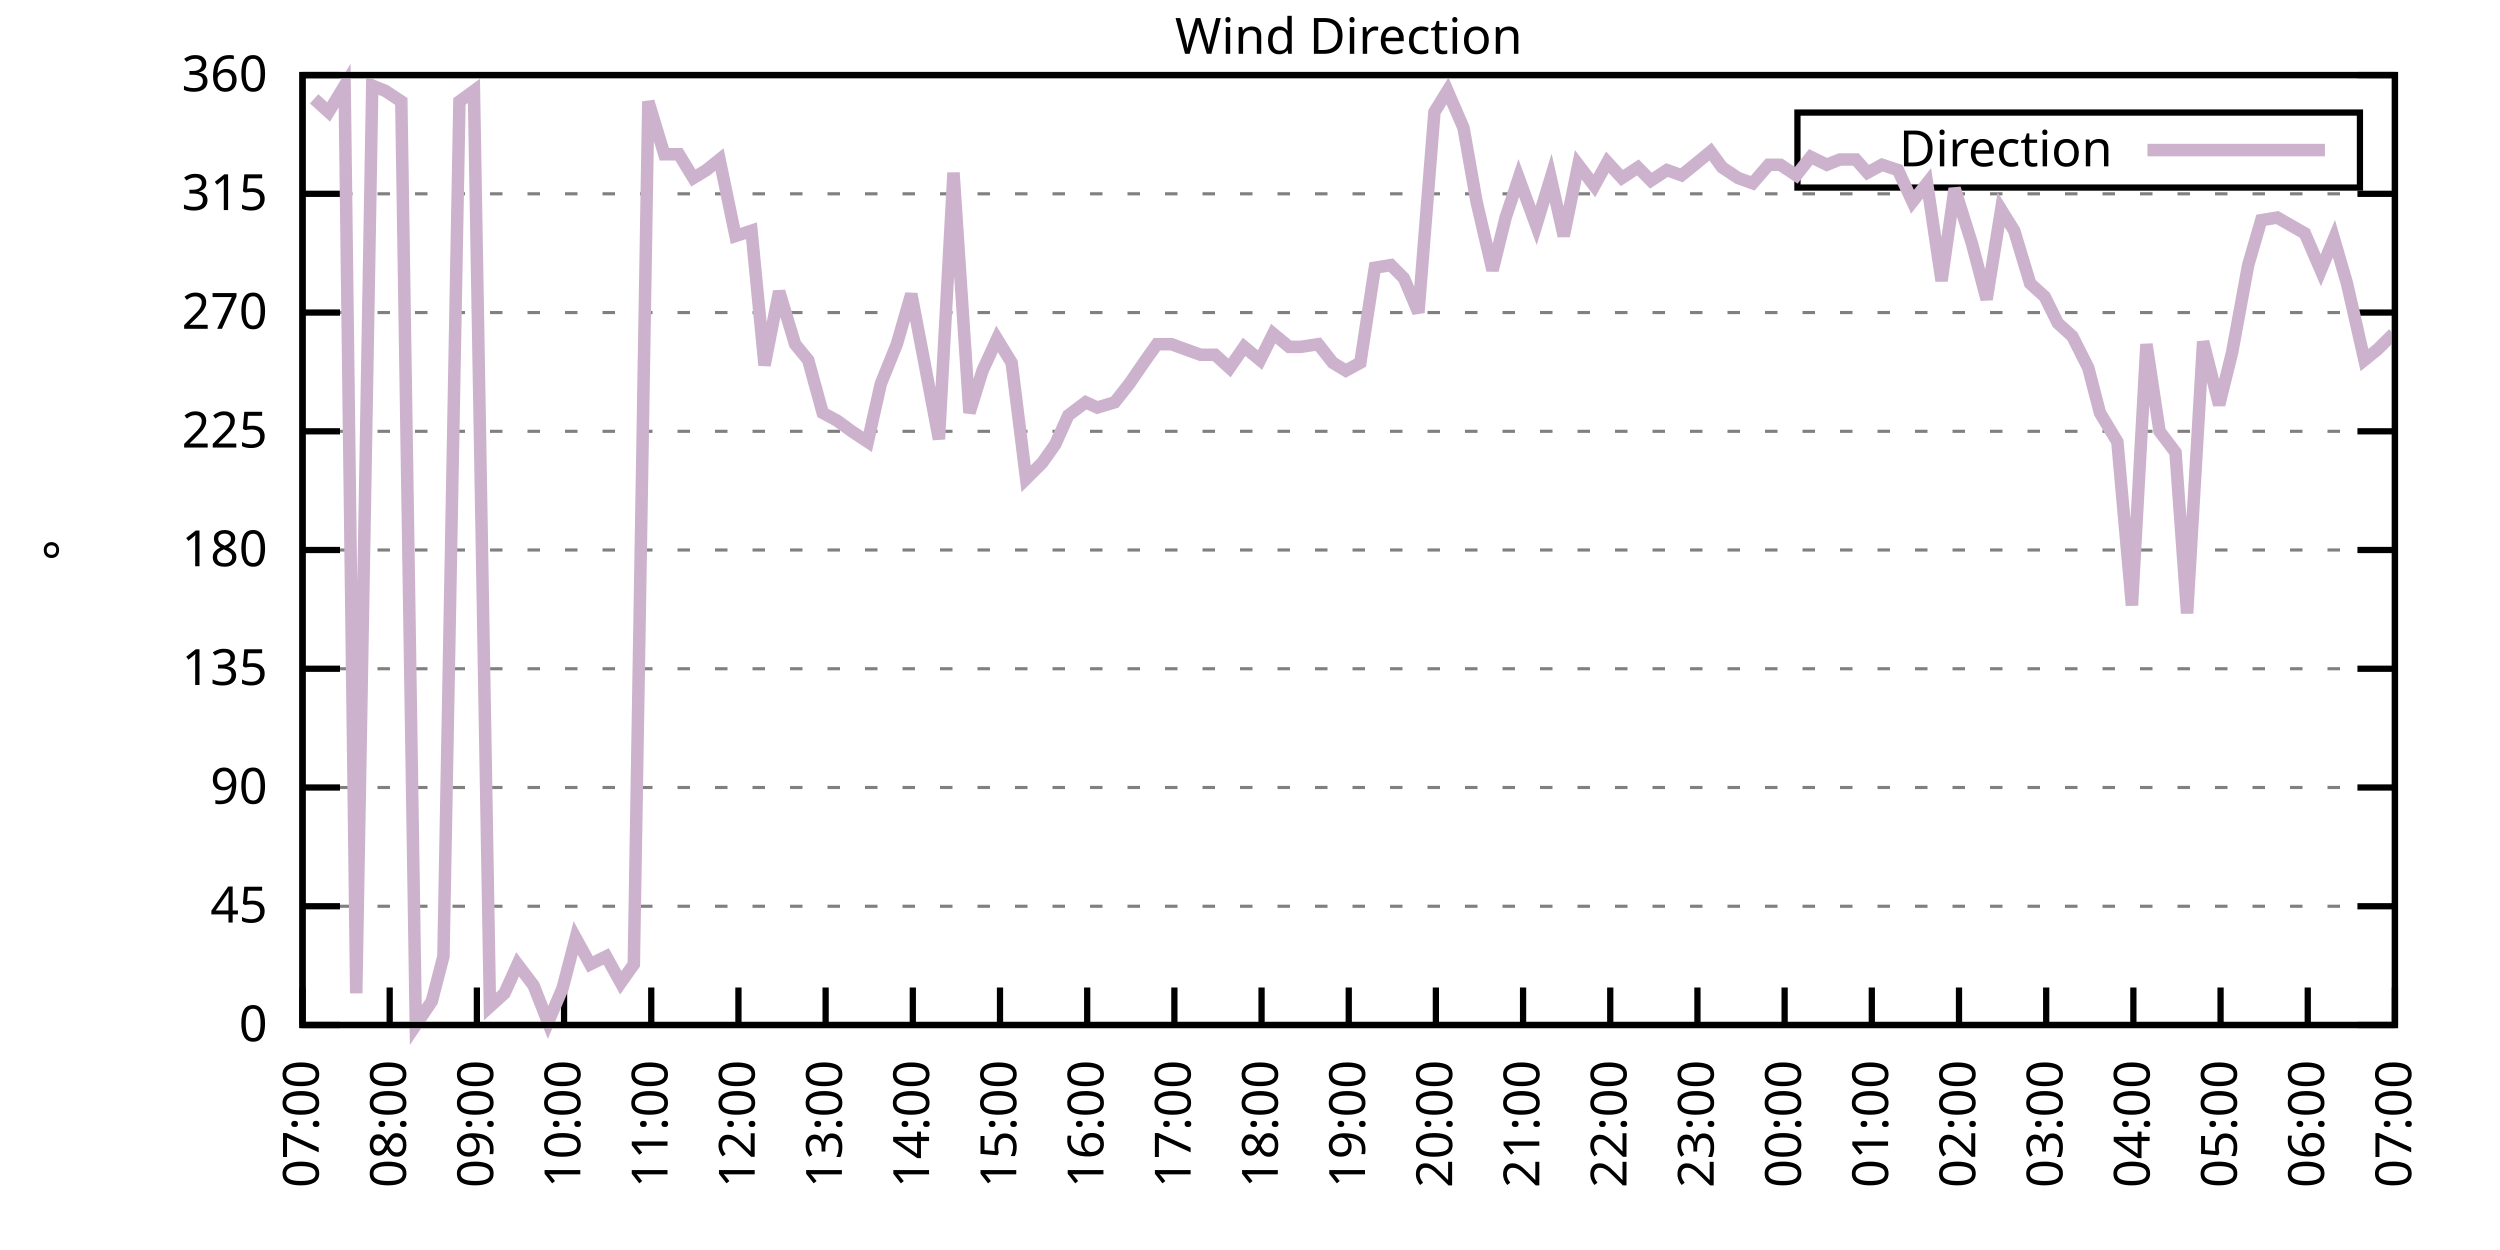
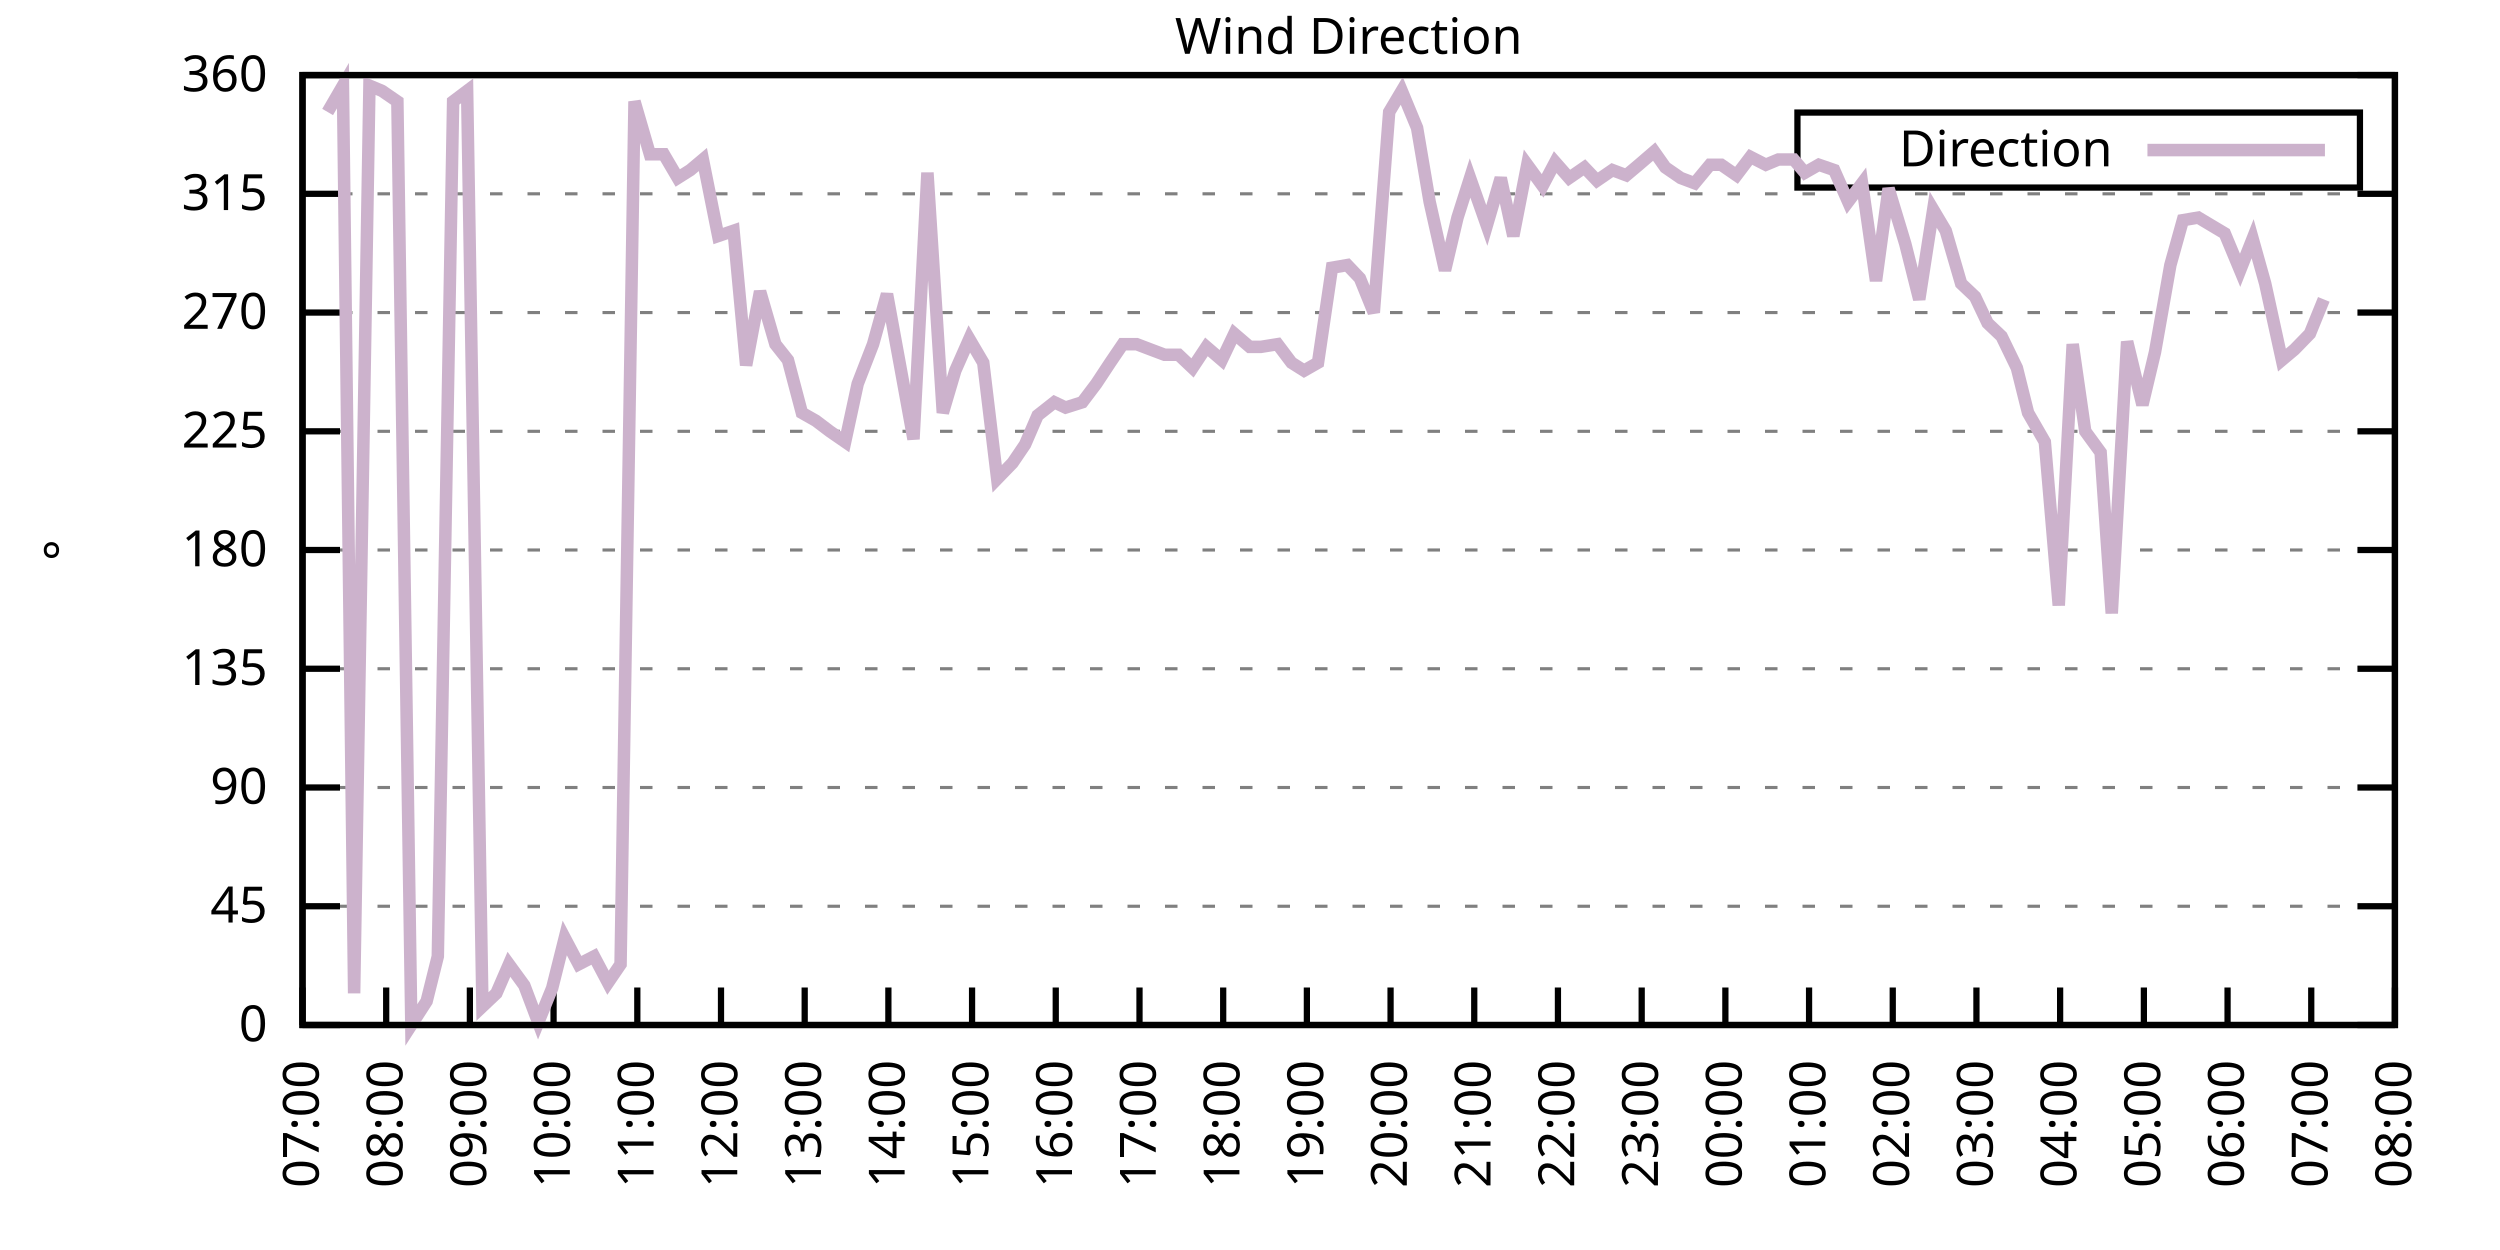
<svg xmlns="http://www.w3.org/2000/svg" xmlns:xlink="http://www.w3.org/1999/xlink" width="400" height="200" viewBox="0 0 400 200">
  <g id="gnuplot_canvas">
    <rect x="0" y="0" width="400" height="200" fill="none" />
    <defs>
      <circle id="gpDot" r="0.5" stroke-width="0.5" stroke="currentColor" />
      <path id="gpPt0" stroke-width="0.333" stroke="currentColor" d="M-1,0 h2 M0,-1 v2" />
      <path id="gpPt1" stroke-width="0.333" stroke="currentColor" d="M-1,-1 L1,1 M1,-1 L-1,1" />
      <path id="gpPt2" stroke-width="0.333" stroke="currentColor" d="M-1,0 L1,0 M0,-1 L0,1 M-1,-1 L1,1 M-1,1 L1,-1" />
      <rect id="gpPt3" stroke-width="0.333" stroke="currentColor" x="-1" y="-1" width="2" height="2" />
      <rect id="gpPt4" stroke-width="0.333" stroke="currentColor" fill="currentColor" x="-1" y="-1" width="2" height="2" />
      <circle id="gpPt5" stroke-width="0.333" stroke="currentColor" cx="0" cy="0" r="1" />
      <use xlink:href="#gpPt5" id="gpPt6" fill="currentColor" stroke="none" />
      <path id="gpPt7" stroke-width="0.333" stroke="currentColor" d="M0,-1.33 L-1.33,0.67 L1.33,0.67 z" />
      <use xlink:href="#gpPt7" id="gpPt8" fill="currentColor" stroke="none" />
      <use xlink:href="#gpPt7" id="gpPt9" stroke="currentColor" transform="rotate(180)" />
      <use xlink:href="#gpPt9" id="gpPt10" fill="currentColor" stroke="none" />
      <use xlink:href="#gpPt3" id="gpPt11" stroke="currentColor" transform="rotate(45)" />
      <use xlink:href="#gpPt11" id="gpPt12" fill="currentColor" stroke="none" />
      <path id="gpPt13" stroke-width="0.333" stroke="currentColor" d="M0,1.330 L1.265,0.411 L0.782,-1.067 L-0.782,-1.076 L-1.265,0.411 z" />
      <use xlink:href="#gpPt13" id="gpPt14" fill="currentColor" stroke="none" />
      <filter id="textbox" filterUnits="objectBoundingBox" x="0" y="0" height="1" width="1">
        <feFlood flood-color="white" flood-opacity="1" result="bgnd" />
        <feComposite in="SourceGraphic" in2="bgnd" operator="atop" />
      </filter>
      <filter id="greybox" filterUnits="objectBoundingBox" x="0" y="0" height="1" width="1">
        <feFlood flood-color="lightgrey" flood-opacity="1" result="grey" />
        <feComposite in="SourceGraphic" in2="grey" operator="atop" />
      </filter>
    </defs>
    <g fill="none" color="white" stroke="currentColor" stroke-width="1.00" stroke-linecap="butt" stroke-linejoin="miter">
</g>
    <g fill="none" color="black" stroke="currentColor" stroke-width="1.00" stroke-linecap="butt" stroke-linejoin="miter">
      <g stroke="none" shape-rendering="crispEdges">
        <polygon fill="rgb(255, 255, 255)" points="48.40,164.00 383.18,164.00 383.18,12.02 48.40,12.02 " />
      </g>
    </g>
    <g fill="none" color="black" stroke="currentColor" stroke-width="1.00" stroke-linecap="butt" stroke-linejoin="miter">
</g>
    <g fill="none" color="black" stroke="black" stroke-width="0.50" stroke-linecap="butt" stroke-linejoin="miter">
</g>
    <g fill="none" color="gray" stroke="currentColor" stroke-width="0.50" stroke-linecap="butt" stroke-linejoin="miter">
      <path stroke="gray" stroke-dasharray="2,4" class="gridline" d="M48.40,164.00 L383.19,164.00  " />
    </g>
    <g fill="none" color="gray" stroke="gray" stroke-width="1.00" stroke-linecap="butt" stroke-linejoin="miter">
</g>
    <g fill="none" color="black" stroke="currentColor" stroke-width="1.00" stroke-linecap="butt" stroke-linejoin="miter">
      <path stroke="black" d="M48.40,164.00 L54.40,164.00 M383.19,164.00 L377.19,164.00  " />
      <g transform="translate(42.80,166.60)" stroke="none" fill="black" font-family="Sans" font-size="8.00" text-anchor="end">
        <text>
          <tspan font-family="Sans"> 0</tspan>
        </text>
      </g>
    </g>
    <g fill="none" color="black" stroke="currentColor" stroke-width="1.00" stroke-linecap="butt" stroke-linejoin="miter">
</g>
    <g fill="none" color="black" stroke="black" stroke-width="0.50" stroke-linecap="butt" stroke-linejoin="miter">
</g>
    <g fill="none" color="gray" stroke="currentColor" stroke-width="0.50" stroke-linecap="butt" stroke-linejoin="miter">
      <path stroke="gray" stroke-dasharray="2,4" class="gridline" d="M48.40,145.00 L383.19,145.00  " />
    </g>
    <g fill="none" color="gray" stroke="gray" stroke-width="1.00" stroke-linecap="butt" stroke-linejoin="miter">
</g>
    <g fill="none" color="black" stroke="currentColor" stroke-width="1.00" stroke-linecap="butt" stroke-linejoin="miter">
      <path stroke="black" d="M48.40,145.00 L54.40,145.00 M383.19,145.00 L377.19,145.00  " />
      <g transform="translate(42.80,147.60)" stroke="none" fill="black" font-family="Sans" font-size="8.00" text-anchor="end">
        <text>
          <tspan font-family="Sans"> 45</tspan>
        </text>
      </g>
    </g>
    <g fill="none" color="black" stroke="currentColor" stroke-width="1.00" stroke-linecap="butt" stroke-linejoin="miter">
</g>
    <g fill="none" color="black" stroke="black" stroke-width="0.50" stroke-linecap="butt" stroke-linejoin="miter">
</g>
    <g fill="none" color="gray" stroke="currentColor" stroke-width="0.50" stroke-linecap="butt" stroke-linejoin="miter">
      <path stroke="gray" stroke-dasharray="2,4" class="gridline" d="M48.40,126.00 L383.19,126.00  " />
    </g>
    <g fill="none" color="gray" stroke="gray" stroke-width="1.00" stroke-linecap="butt" stroke-linejoin="miter">
</g>
    <g fill="none" color="black" stroke="currentColor" stroke-width="1.00" stroke-linecap="butt" stroke-linejoin="miter">
      <path stroke="black" d="M48.40,126.00 L54.40,126.00 M383.19,126.00 L377.19,126.00  " />
      <g transform="translate(42.80,128.60)" stroke="none" fill="black" font-family="Sans" font-size="8.00" text-anchor="end">
        <text>
          <tspan font-family="Sans"> 90</tspan>
        </text>
      </g>
    </g>
    <g fill="none" color="black" stroke="currentColor" stroke-width="1.00" stroke-linecap="butt" stroke-linejoin="miter">
</g>
    <g fill="none" color="black" stroke="black" stroke-width="0.50" stroke-linecap="butt" stroke-linejoin="miter">
</g>
    <g fill="none" color="gray" stroke="currentColor" stroke-width="0.50" stroke-linecap="butt" stroke-linejoin="miter">
      <path stroke="gray" stroke-dasharray="2,4" class="gridline" d="M48.40,107.00 L383.19,107.00  " />
    </g>
    <g fill="none" color="gray" stroke="gray" stroke-width="1.00" stroke-linecap="butt" stroke-linejoin="miter">
</g>
    <g fill="none" color="black" stroke="currentColor" stroke-width="1.00" stroke-linecap="butt" stroke-linejoin="miter">
      <path stroke="black" d="M48.40,107.00 L54.40,107.00 M383.19,107.00 L377.19,107.00  " />
      <g transform="translate(42.80,109.60)" stroke="none" fill="black" font-family="Sans" font-size="8.00" text-anchor="end">
        <text>
          <tspan font-family="Sans"> 135</tspan>
        </text>
      </g>
    </g>
    <g fill="none" color="black" stroke="currentColor" stroke-width="1.00" stroke-linecap="butt" stroke-linejoin="miter">
</g>
    <g fill="none" color="black" stroke="black" stroke-width="0.50" stroke-linecap="butt" stroke-linejoin="miter">
</g>
    <g fill="none" color="gray" stroke="currentColor" stroke-width="0.50" stroke-linecap="butt" stroke-linejoin="miter">
      <path stroke="gray" stroke-dasharray="2,4" class="gridline" d="M48.40,88.00 L383.19,88.00  " />
    </g>
    <g fill="none" color="gray" stroke="gray" stroke-width="1.00" stroke-linecap="butt" stroke-linejoin="miter">
</g>
    <g fill="none" color="black" stroke="currentColor" stroke-width="1.00" stroke-linecap="butt" stroke-linejoin="miter">
      <path stroke="black" d="M48.40,88.00 L54.40,88.00 M383.19,88.00 L377.19,88.00  " />
      <g transform="translate(42.80,90.60)" stroke="none" fill="black" font-family="Sans" font-size="8.00" text-anchor="end">
        <text>
          <tspan font-family="Sans"> 180</tspan>
        </text>
      </g>
    </g>
    <g fill="none" color="black" stroke="currentColor" stroke-width="1.00" stroke-linecap="butt" stroke-linejoin="miter">
</g>
    <g fill="none" color="black" stroke="black" stroke-width="0.50" stroke-linecap="butt" stroke-linejoin="miter">
</g>
    <g fill="none" color="gray" stroke="currentColor" stroke-width="0.50" stroke-linecap="butt" stroke-linejoin="miter">
      <path stroke="gray" stroke-dasharray="2,4" class="gridline" d="M48.40,69.01 L383.19,69.01  " />
    </g>
    <g fill="none" color="gray" stroke="gray" stroke-width="1.00" stroke-linecap="butt" stroke-linejoin="miter">
</g>
    <g fill="none" color="black" stroke="currentColor" stroke-width="1.00" stroke-linecap="butt" stroke-linejoin="miter">
      <path stroke="black" d="M48.40,69.01 L54.40,69.01 M383.19,69.01 L377.19,69.01  " />
      <g transform="translate(42.80,71.61)" stroke="none" fill="black" font-family="Sans" font-size="8.00" text-anchor="end">
        <text>
          <tspan font-family="Sans"> 225</tspan>
        </text>
      </g>
    </g>
    <g fill="none" color="black" stroke="currentColor" stroke-width="1.00" stroke-linecap="butt" stroke-linejoin="miter">
</g>
    <g fill="none" color="black" stroke="black" stroke-width="0.50" stroke-linecap="butt" stroke-linejoin="miter">
</g>
    <g fill="none" color="gray" stroke="currentColor" stroke-width="0.50" stroke-linecap="butt" stroke-linejoin="miter">
      <path stroke="gray" stroke-dasharray="2,4" class="gridline" d="M48.40,50.01 L383.19,50.01  " />
    </g>
    <g fill="none" color="gray" stroke="gray" stroke-width="1.00" stroke-linecap="butt" stroke-linejoin="miter">
</g>
    <g fill="none" color="black" stroke="currentColor" stroke-width="1.00" stroke-linecap="butt" stroke-linejoin="miter">
      <path stroke="black" d="M48.40,50.01 L54.40,50.01 M383.19,50.01 L377.19,50.01  " />
      <g transform="translate(42.80,52.61)" stroke="none" fill="black" font-family="Sans" font-size="8.00" text-anchor="end">
        <text>
          <tspan font-family="Sans"> 270</tspan>
        </text>
      </g>
    </g>
    <g fill="none" color="black" stroke="currentColor" stroke-width="1.00" stroke-linecap="butt" stroke-linejoin="miter">
</g>
    <g fill="none" color="black" stroke="black" stroke-width="0.50" stroke-linecap="butt" stroke-linejoin="miter">
</g>
    <g fill="none" color="gray" stroke="currentColor" stroke-width="0.50" stroke-linecap="butt" stroke-linejoin="miter">
      <path stroke="gray" stroke-dasharray="2,4" class="gridline" d="M48.40,31.01 L383.19,31.01  " />
    </g>
    <g fill="none" color="gray" stroke="gray" stroke-width="1.00" stroke-linecap="butt" stroke-linejoin="miter">
</g>
    <g fill="none" color="black" stroke="currentColor" stroke-width="1.00" stroke-linecap="butt" stroke-linejoin="miter">
      <path stroke="black" d="M48.40,31.01 L54.40,31.01 M383.19,31.01 L377.19,31.01  " />
      <g transform="translate(42.80,33.61)" stroke="none" fill="black" font-family="Sans" font-size="8.00" text-anchor="end">
        <text>
          <tspan font-family="Sans"> 315</tspan>
        </text>
      </g>
    </g>
    <g fill="none" color="black" stroke="currentColor" stroke-width="1.00" stroke-linecap="butt" stroke-linejoin="miter">
</g>
    <g fill="none" color="black" stroke="black" stroke-width="0.50" stroke-linecap="butt" stroke-linejoin="miter">
</g>
    <g fill="none" color="gray" stroke="currentColor" stroke-width="0.50" stroke-linecap="butt" stroke-linejoin="miter">
      <path stroke="gray" stroke-dasharray="2,4" class="gridline" d="M48.40,12.01 L383.19,12.01  " />
    </g>
    <g fill="none" color="gray" stroke="gray" stroke-width="1.00" stroke-linecap="butt" stroke-linejoin="miter">
</g>
    <g fill="none" color="black" stroke="currentColor" stroke-width="1.00" stroke-linecap="butt" stroke-linejoin="miter">
      <path stroke="black" d="M48.40,12.01 L54.40,12.01 M383.19,12.01 L377.19,12.01  " />
      <g transform="translate(42.80,14.61)" stroke="none" fill="black" font-family="Sans" font-size="8.00" text-anchor="end">
        <text>
          <tspan font-family="Sans"> 360</tspan>
        </text>
      </g>
    </g>
    <g fill="none" color="black" stroke="currentColor" stroke-width="1.00" stroke-linecap="butt" stroke-linejoin="miter">
      <path stroke="black" d="M48.40,164.00 L48.40,158.00  " />
      <g transform="translate(51.00,169.60) rotate(270.00)" stroke="none" fill="black" font-family="Sans" font-size="8.00" text-anchor="end">
        <text>
          <tspan font-family="Sans">07:00</tspan>
        </text>
      </g>
    </g>
    <g fill="none" color="black" stroke="currentColor" stroke-width="1.00" stroke-linecap="butt" stroke-linejoin="miter">
-       <path stroke="black" d="M62.35,164.00 L62.35,158.00  " />
-       <g transform="translate(64.95,169.60) rotate(270.00)" stroke="none" fill="black" font-family="Sans" font-size="8.00" text-anchor="end">
+       <path stroke="black" d="M61.79,164.00 L61.79,158.00  " />
+       <g transform="translate(64.39,169.60) rotate(270.00)" stroke="none" fill="black" font-family="Sans" font-size="8.00" text-anchor="end">
        <text>
          <tspan font-family="Sans">08:00</tspan>
        </text>
      </g>
    </g>
    <g fill="none" color="black" stroke="currentColor" stroke-width="1.00" stroke-linecap="butt" stroke-linejoin="miter">
-       <path stroke="black" d="M76.30,164.00 L76.30,158.00  " />
-       <g transform="translate(78.90,169.60) rotate(270.00)" stroke="none" fill="black" font-family="Sans" font-size="8.00" text-anchor="end">
+       <path stroke="black" d="M75.18,164.00 L75.18,158.00  " />
+       <g transform="translate(77.78,169.60) rotate(270.00)" stroke="none" fill="black" font-family="Sans" font-size="8.00" text-anchor="end">
        <text>
          <tspan font-family="Sans">09:00</tspan>
        </text>
      </g>
    </g>
    <g fill="none" color="black" stroke="currentColor" stroke-width="1.00" stroke-linecap="butt" stroke-linejoin="miter">
-       <path stroke="black" d="M90.25,164.00 L90.25,158.00  " />
-       <g transform="translate(92.85,169.60) rotate(270.00)" stroke="none" fill="black" font-family="Sans" font-size="8.00" text-anchor="end">
+       <path stroke="black" d="M88.57,164.00 L88.57,158.00  " />
+       <g transform="translate(91.17,169.60) rotate(270.00)" stroke="none" fill="black" font-family="Sans" font-size="8.00" text-anchor="end">
        <text>
          <tspan font-family="Sans">10:00</tspan>
        </text>
      </g>
    </g>
    <g fill="none" color="black" stroke="currentColor" stroke-width="1.00" stroke-linecap="butt" stroke-linejoin="miter">
-       <path stroke="black" d="M104.20,164.00 L104.20,158.00  " />
-       <g transform="translate(106.80,169.60) rotate(270.00)" stroke="none" fill="black" font-family="Sans" font-size="8.00" text-anchor="end">
+       <path stroke="black" d="M101.97,164.00 L101.97,158.00  " />
+       <g transform="translate(104.57,169.60) rotate(270.00)" stroke="none" fill="black" font-family="Sans" font-size="8.00" text-anchor="end">
        <text>
          <tspan font-family="Sans">11:00</tspan>
        </text>
      </g>
    </g>
    <g fill="none" color="black" stroke="currentColor" stroke-width="1.00" stroke-linecap="butt" stroke-linejoin="miter">
-       <path stroke="black" d="M118.15,164.00 L118.15,158.00  " />
-       <g transform="translate(120.75,169.60) rotate(270.00)" stroke="none" fill="black" font-family="Sans" font-size="8.00" text-anchor="end">
+       <path stroke="black" d="M115.36,164.00 L115.36,158.00  " />
+       <g transform="translate(117.96,169.60) rotate(270.00)" stroke="none" fill="black" font-family="Sans" font-size="8.00" text-anchor="end">
        <text>
          <tspan font-family="Sans">12:00</tspan>
        </text>
      </g>
    </g>
    <g fill="none" color="black" stroke="currentColor" stroke-width="1.00" stroke-linecap="butt" stroke-linejoin="miter">
-       <path stroke="black" d="M132.10,164.00 L132.10,158.00  " />
-       <g transform="translate(134.70,169.60) rotate(270.00)" stroke="none" fill="black" font-family="Sans" font-size="8.00" text-anchor="end">
+       <path stroke="black" d="M128.75,164.00 L128.75,158.00  " />
+       <g transform="translate(131.35,169.60) rotate(270.00)" stroke="none" fill="black" font-family="Sans" font-size="8.00" text-anchor="end">
        <text>
          <tspan font-family="Sans">13:00</tspan>
        </text>
      </g>
    </g>
    <g fill="none" color="black" stroke="currentColor" stroke-width="1.00" stroke-linecap="butt" stroke-linejoin="miter">
-       <path stroke="black" d="M146.05,164.00 L146.05,158.00  " />
-       <g transform="translate(148.65,169.60) rotate(270.00)" stroke="none" fill="black" font-family="Sans" font-size="8.00" text-anchor="end">
+       <path stroke="black" d="M142.14,164.00 L142.14,158.00  " />
+       <g transform="translate(144.74,169.60) rotate(270.00)" stroke="none" fill="black" font-family="Sans" font-size="8.00" text-anchor="end">
        <text>
          <tspan font-family="Sans">14:00</tspan>
        </text>
      </g>
    </g>
    <g fill="none" color="black" stroke="currentColor" stroke-width="1.00" stroke-linecap="butt" stroke-linejoin="miter">
-       <path stroke="black" d="M160.00,164.00 L160.00,158.00  " />
-       <g transform="translate(162.60,169.60) rotate(270.00)" stroke="none" fill="black" font-family="Sans" font-size="8.00" text-anchor="end">
+       <path stroke="black" d="M155.53,164.00 L155.53,158.00  " />
+       <g transform="translate(158.13,169.60) rotate(270.00)" stroke="none" fill="black" font-family="Sans" font-size="8.00" text-anchor="end">
        <text>
          <tspan font-family="Sans">15:00</tspan>
        </text>
      </g>
    </g>
    <g fill="none" color="black" stroke="currentColor" stroke-width="1.00" stroke-linecap="butt" stroke-linejoin="miter">
-       <path stroke="black" d="M173.95,164.00 L173.95,158.00  " />
-       <g transform="translate(176.55,169.60) rotate(270.00)" stroke="none" fill="black" font-family="Sans" font-size="8.00" text-anchor="end">
+       <path stroke="black" d="M168.92,164.00 L168.92,158.00  " />
+       <g transform="translate(171.52,169.60) rotate(270.00)" stroke="none" fill="black" font-family="Sans" font-size="8.00" text-anchor="end">
        <text>
          <tspan font-family="Sans">16:00</tspan>
        </text>
      </g>
    </g>
    <g fill="none" color="black" stroke="currentColor" stroke-width="1.00" stroke-linecap="butt" stroke-linejoin="miter">
-       <path stroke="black" d="M187.90,164.00 L187.90,158.00  " />
-       <g transform="translate(190.50,169.60) rotate(270.00)" stroke="none" fill="black" font-family="Sans" font-size="8.00" text-anchor="end">
+       <path stroke="black" d="M182.32,164.00 L182.32,158.00  " />
+       <g transform="translate(184.92,169.60) rotate(270.00)" stroke="none" fill="black" font-family="Sans" font-size="8.00" text-anchor="end">
        <text>
          <tspan font-family="Sans">17:00</tspan>
        </text>
      </g>
    </g>
    <g fill="none" color="black" stroke="currentColor" stroke-width="1.00" stroke-linecap="butt" stroke-linejoin="miter">
-       <path stroke="black" d="M201.85,164.00 L201.85,158.00  " />
-       <g transform="translate(204.45,169.60) rotate(270.00)" stroke="none" fill="black" font-family="Sans" font-size="8.00" text-anchor="end">
+       <path stroke="black" d="M195.71,164.00 L195.71,158.00  " />
+       <g transform="translate(198.31,169.60) rotate(270.00)" stroke="none" fill="black" font-family="Sans" font-size="8.00" text-anchor="end">
        <text>
          <tspan font-family="Sans">18:00</tspan>
        </text>
      </g>
    </g>
    <g fill="none" color="black" stroke="currentColor" stroke-width="1.00" stroke-linecap="butt" stroke-linejoin="miter">
-       <path stroke="black" d="M215.80,164.00 L215.80,158.00  " />
-       <g transform="translate(218.40,169.60) rotate(270.00)" stroke="none" fill="black" font-family="Sans" font-size="8.00" text-anchor="end">
+       <path stroke="black" d="M209.10,164.00 L209.10,158.00  " />
+       <g transform="translate(211.70,169.60) rotate(270.00)" stroke="none" fill="black" font-family="Sans" font-size="8.00" text-anchor="end">
        <text>
          <tspan font-family="Sans">19:00</tspan>
        </text>
      </g>
    </g>
    <g fill="none" color="black" stroke="currentColor" stroke-width="1.00" stroke-linecap="butt" stroke-linejoin="miter">
-       <path stroke="black" d="M229.74,164.00 L229.74,158.00  " />
-       <g transform="translate(232.34,169.60) rotate(270.00)" stroke="none" fill="black" font-family="Sans" font-size="8.00" text-anchor="end">
+       <path stroke="black" d="M222.49,164.00 L222.49,158.00  " />
+       <g transform="translate(225.09,169.60) rotate(270.00)" stroke="none" fill="black" font-family="Sans" font-size="8.00" text-anchor="end">
        <text>
          <tspan font-family="Sans">20:00</tspan>
        </text>
      </g>
    </g>
    <g fill="none" color="black" stroke="currentColor" stroke-width="1.00" stroke-linecap="butt" stroke-linejoin="miter">
-       <path stroke="black" d="M243.69,164.00 L243.69,158.00  " />
-       <g transform="translate(246.29,169.60) rotate(270.00)" stroke="none" fill="black" font-family="Sans" font-size="8.00" text-anchor="end">
+       <path stroke="black" d="M235.88,164.00 L235.88,158.00  " />
+       <g transform="translate(238.48,169.60) rotate(270.00)" stroke="none" fill="black" font-family="Sans" font-size="8.00" text-anchor="end">
        <text>
          <tspan font-family="Sans">21:00</tspan>
        </text>
      </g>
    </g>
    <g fill="none" color="black" stroke="currentColor" stroke-width="1.00" stroke-linecap="butt" stroke-linejoin="miter">
-       <path stroke="black" d="M257.64,164.00 L257.64,158.00  " />
-       <g transform="translate(260.24,169.60) rotate(270.00)" stroke="none" fill="black" font-family="Sans" font-size="8.00" text-anchor="end">
+       <path stroke="black" d="M249.27,164.00 L249.27,158.00  " />
+       <g transform="translate(251.87,169.60) rotate(270.00)" stroke="none" fill="black" font-family="Sans" font-size="8.00" text-anchor="end">
        <text>
          <tspan font-family="Sans">22:00</tspan>
        </text>
      </g>
    </g>
    <g fill="none" color="black" stroke="currentColor" stroke-width="1.00" stroke-linecap="butt" stroke-linejoin="miter">
-       <path stroke="black" d="M271.59,164.00 L271.59,158.00  " />
-       <g transform="translate(274.19,169.60) rotate(270.00)" stroke="none" fill="black" font-family="Sans" font-size="8.00" text-anchor="end">
+       <path stroke="black" d="M262.67,164.00 L262.67,158.00  " />
+       <g transform="translate(265.27,169.60) rotate(270.00)" stroke="none" fill="black" font-family="Sans" font-size="8.00" text-anchor="end">
        <text>
          <tspan font-family="Sans">23:00</tspan>
        </text>
      </g>
    </g>
    <g fill="none" color="black" stroke="currentColor" stroke-width="1.00" stroke-linecap="butt" stroke-linejoin="miter">
-       <path stroke="black" d="M285.54,164.00 L285.54,158.00  " />
-       <g transform="translate(288.14,169.60) rotate(270.00)" stroke="none" fill="black" font-family="Sans" font-size="8.00" text-anchor="end">
+       <path stroke="black" d="M276.06,164.00 L276.06,158.00  " />
+       <g transform="translate(278.66,169.60) rotate(270.00)" stroke="none" fill="black" font-family="Sans" font-size="8.00" text-anchor="end">
        <text>
          <tspan font-family="Sans">00:00</tspan>
        </text>
      </g>
    </g>
    <g fill="none" color="black" stroke="currentColor" stroke-width="1.00" stroke-linecap="butt" stroke-linejoin="miter">
-       <path stroke="black" d="M299.49,164.00 L299.49,158.00  " />
-       <g transform="translate(302.09,169.60) rotate(270.00)" stroke="none" fill="black" font-family="Sans" font-size="8.00" text-anchor="end">
+       <path stroke="black" d="M289.45,164.00 L289.45,158.00  " />
+       <g transform="translate(292.05,169.60) rotate(270.00)" stroke="none" fill="black" font-family="Sans" font-size="8.00" text-anchor="end">
        <text>
          <tspan font-family="Sans">01:00</tspan>
        </text>
      </g>
    </g>
    <g fill="none" color="black" stroke="currentColor" stroke-width="1.00" stroke-linecap="butt" stroke-linejoin="miter">
-       <path stroke="black" d="M313.44,164.00 L313.44,158.00  " />
-       <g transform="translate(316.04,169.60) rotate(270.00)" stroke="none" fill="black" font-family="Sans" font-size="8.00" text-anchor="end">
+       <path stroke="black" d="M302.84,164.00 L302.84,158.00  " />
+       <g transform="translate(305.44,169.60) rotate(270.00)" stroke="none" fill="black" font-family="Sans" font-size="8.00" text-anchor="end">
        <text>
          <tspan font-family="Sans">02:00</tspan>
        </text>
      </g>
    </g>
    <g fill="none" color="black" stroke="currentColor" stroke-width="1.00" stroke-linecap="butt" stroke-linejoin="miter">
-       <path stroke="black" d="M327.39,164.00 L327.39,158.00  " />
-       <g transform="translate(329.99,169.60) rotate(270.00)" stroke="none" fill="black" font-family="Sans" font-size="8.00" text-anchor="end">
+       <path stroke="black" d="M316.23,164.00 L316.23,158.00  " />
+       <g transform="translate(318.83,169.60) rotate(270.00)" stroke="none" fill="black" font-family="Sans" font-size="8.00" text-anchor="end">
        <text>
          <tspan font-family="Sans">03:00</tspan>
        </text>
      </g>
    </g>
    <g fill="none" color="black" stroke="currentColor" stroke-width="1.00" stroke-linecap="butt" stroke-linejoin="miter">
-       <path stroke="black" d="M341.34,164.00 L341.34,158.00  " />
-       <g transform="translate(343.94,169.60) rotate(270.00)" stroke="none" fill="black" font-family="Sans" font-size="8.00" text-anchor="end">
+       <path stroke="black" d="M329.62,164.00 L329.62,158.00  " />
+       <g transform="translate(332.22,169.60) rotate(270.00)" stroke="none" fill="black" font-family="Sans" font-size="8.00" text-anchor="end">
        <text>
          <tspan font-family="Sans">04:00</tspan>
        </text>
      </g>
    </g>
    <g fill="none" color="black" stroke="currentColor" stroke-width="1.00" stroke-linecap="butt" stroke-linejoin="miter">
-       <path stroke="black" d="M355.29,164.00 L355.29,158.00  " />
-       <g transform="translate(357.89,169.60) rotate(270.00)" stroke="none" fill="black" font-family="Sans" font-size="8.00" text-anchor="end">
+       <path stroke="black" d="M343.02,164.00 L343.02,158.00  " />
+       <g transform="translate(345.62,169.60) rotate(270.00)" stroke="none" fill="black" font-family="Sans" font-size="8.00" text-anchor="end">
        <text>
          <tspan font-family="Sans">05:00</tspan>
        </text>
      </g>
    </g>
    <g fill="none" color="black" stroke="currentColor" stroke-width="1.00" stroke-linecap="butt" stroke-linejoin="miter">
-       <path stroke="black" d="M369.24,164.00 L369.24,158.00  " />
-       <g transform="translate(371.84,169.60) rotate(270.00)" stroke="none" fill="black" font-family="Sans" font-size="8.00" text-anchor="end">
+       <path stroke="black" d="M356.41,164.00 L356.41,158.00  " />
+       <g transform="translate(359.01,169.60) rotate(270.00)" stroke="none" fill="black" font-family="Sans" font-size="8.00" text-anchor="end">
        <text>
          <tspan font-family="Sans">06:00</tspan>
+         </text>
+       </g>
+     </g>
+     <g fill="none" color="black" stroke="currentColor" stroke-width="1.00" stroke-linecap="butt" stroke-linejoin="miter">
+       <path stroke="black" d="M369.80,164.00 L369.80,158.00  " />
+       <g transform="translate(372.40,169.60) rotate(270.00)" stroke="none" fill="black" font-family="Sans" font-size="8.00" text-anchor="end">
+         <text>
+           <tspan font-family="Sans">07:00</tspan>
        </text>
      </g>
    </g>
    <g fill="none" color="black" stroke="currentColor" stroke-width="1.00" stroke-linecap="butt" stroke-linejoin="miter">
      <path stroke="black" d="M383.19,164.00 L383.19,158.00  " />
      <g transform="translate(385.79,169.60) rotate(270.00)" stroke="none" fill="black" font-family="Sans" font-size="8.00" text-anchor="end">
        <text>
-           <tspan font-family="Sans">07:00</tspan>
+           <tspan font-family="Sans">08:00</tspan>
        </text>
      </g>
    </g>
    <g fill="none" color="black" stroke="currentColor" stroke-width="1.00" stroke-linecap="butt" stroke-linejoin="miter">
</g>
    <g fill="none" color="black" stroke="currentColor" stroke-width="1.00" stroke-linecap="butt" stroke-linejoin="miter">
      <path stroke="black" d="M48.40,12.01 L48.40,164.00 L383.19,164.00 L383.19,12.01 L48.40,12.01 Z  " />
    </g>
    <g fill="none" color="black" stroke="currentColor" stroke-width="1.00" stroke-linecap="butt" stroke-linejoin="miter">
</g>
    <g fill="none" color="black" stroke="currentColor" stroke-width="1.00" stroke-linecap="butt" stroke-linejoin="miter">
      <path stroke="black" d="M287.59,30.01 L287.59,18.01 L377.59,18.01 L377.59,30.01 L287.59,30.01 Z  " />
    </g>
    <g id="Wind_direction_plot_1">
      <g fill="none" color="white" stroke="black" stroke-width="2.00" stroke-linecap="butt" stroke-linejoin="miter">
</g>
      <g fill="none" color="black" stroke="currentColor" stroke-width="2.00" stroke-linecap="butt" stroke-linejoin="miter">
        <g transform="translate(337.99,26.61)" stroke="none" fill="black" font-family="Sans" font-size="8.00" text-anchor="end">
          <text>
            <tspan font-family="Sans">Direction</tspan>
          </text>
        </g>
      </g>
      <g fill="none" color="black" stroke="currentColor" stroke-width="2.00" stroke-linecap="butt" stroke-linejoin="miter">
-         <path stroke="rgb(204, 178, 204)" d="M343.59,24.01 L371.99,24.01 M50.26,15.81 L52.58,17.92 L55.14,13.70 L57.00,158.93 L59.56,13.70 L61.65,14.54   L64.21,16.23 L66.53,164.00 L69.09,160.20 L70.95,153.02 L73.51,16.23 L75.83,14.54 L78.39,161.04 L80.72,158.93   L82.81,154.29 L85.37,157.67 L87.69,163.58 L90.02,158.09 L92.11,150.07 L94.43,154.29 L96.99,153.02 L99.32,157.24   L101.41,154.29 L103.73,16.23 L106.29,24.68 L108.62,24.68 L110.94,28.48 L113.03,27.21 L115.13,25.52 L117.68,37.76   L120.24,36.92 L122.33,58.45 L124.66,46.63 L127.22,55.07 L129.31,57.61 L131.63,66.05 L133.96,67.32 L136.28,69.01   L138.84,70.70 L140.93,61.41 L143.49,55.07 L145.81,47.05 L147.91,58.03 L150.23,70.27 L152.56,27.63 L155.11,66.05   L157.21,59.30 L159.53,54.23 L161.86,58.03 L164.18,76.61 L166.74,74.07 L168.83,71.12 L170.92,66.47 L173.71,64.36   L175.57,65.21 L178.36,64.36 L180.69,61.41 L183.01,58.03 L185.11,55.07 L187.43,55.07 L189.76,55.92 L192.08,56.76   L194.41,56.76 L196.73,58.87 L199.06,55.50 L201.61,57.61 L203.71,53.39 L206.26,55.50 L208.12,55.50 L210.91,55.07   L213.24,58.03 L215.33,59.30 L217.65,58.03 L219.98,42.83 L222.54,42.41 L224.63,44.52 L226.95,50.01 L229.51,17.92   L231.60,14.54 L234.16,20.45 L236.25,32.28 L238.81,43.25 L240.90,34.81 L243.00,28.48 L245.79,36.08 L248.11,28.48   L250.20,37.76 L252.53,26.36 L255.09,29.74 L257.18,25.94 L259.50,28.48 L262.06,26.79 L264.15,28.90 L266.71,27.21   L269.04,28.05 L271.13,26.36 L273.69,24.25 L275.55,26.79 L278.10,28.48 L280.43,29.32 L282.99,26.36 L284.85,26.36   L287.40,28.05 L289.73,25.10 L292.29,26.36 L294.38,25.52 L296.94,25.52 L298.80,27.63 L301.12,26.36 L303.68,27.21   L306.00,32.28 L308.33,29.32 L310.65,44.94 L312.74,30.16 L315.53,39.03 L317.86,47.90 L320.18,33.54 L322.28,36.92   L324.83,45.36 L327.16,47.47 L329.25,51.70 L331.58,53.81 L334.13,58.87 L335.99,66.05 L338.78,70.70 L341.11,96.87   L343.43,55.07 L345.53,69.01 L348.08,72.38 L349.94,98.14 L352.50,54.65 L355.06,64.78 L357.15,56.34 L359.71,42.41   L361.80,35.23 L364.36,34.81 L368.78,37.34 L371.33,43.25 L373.43,38.19 L375.52,45.36 L378.31,57.61 L380.40,55.92   L382.96,53.39  " />
+         <path stroke="rgb(204, 178, 204)" d="M343.59,24.01 L371.99,24.01 M52.42,17.92 L54.87,13.70 L56.66,158.93 L59.11,13.70 L61.12,14.54 L63.58,16.23   L65.81,164.00 L68.26,160.20 L70.05,153.02 L72.50,16.23 L74.74,14.54 L77.19,161.04 L79.42,158.93 L81.43,154.29   L83.89,157.67 L86.12,163.58 L88.35,158.09 L90.36,150.07 L92.59,154.29 L95.05,153.02 L97.28,157.24 L99.29,154.29   L101.52,16.23 L103.98,24.68 L106.21,24.68 L108.44,28.48 L110.45,27.21 L112.46,25.52 L114.91,37.76 L117.37,36.92   L119.38,58.45 L121.61,46.63 L124.06,55.07 L126.07,57.61 L128.30,66.05 L130.54,67.32 L132.77,69.01 L135.22,70.70   L137.23,61.41 L139.69,55.07 L141.92,47.05 L143.93,58.03 L146.16,70.27 L148.39,27.63 L150.85,66.05 L152.85,59.30   L155.09,54.23 L157.32,58.03 L159.55,76.61 L162.01,74.07 L164.01,71.12 L166.02,66.47 L168.70,64.36 L170.49,65.21   L173.17,64.36 L175.40,61.41 L177.63,58.03 L179.64,55.07 L181.87,55.07 L184.10,55.92 L186.33,56.76 L188.57,56.76   L190.80,58.87 L193.03,55.50 L195.48,57.61 L197.49,53.39 L199.95,55.50 L201.73,55.50 L204.41,55.07 L206.64,58.03   L208.65,59.30 L210.88,58.03 L213.12,42.83 L215.57,42.41 L217.58,44.52 L219.81,50.01 L222.27,17.92 L224.28,14.54   L226.73,20.45 L228.74,32.28 L231.20,43.25 L233.20,34.81 L235.21,28.48 L237.89,36.08 L240.12,28.48 L242.13,37.76   L244.36,26.36 L246.82,29.74 L248.83,25.94 L251.06,28.48 L253.51,26.79 L255.52,28.90 L257.98,27.21 L260.21,28.05   L262.22,26.36 L264.67,24.25 L266.46,26.79 L268.92,28.48 L271.15,29.32 L273.60,26.36 L275.39,26.36 L277.84,28.05   L280.07,25.10 L282.53,26.36 L284.54,25.52 L286.99,25.52 L288.78,27.63 L291.01,26.36 L293.47,27.21 L295.70,32.28   L297.93,29.32 L300.16,44.94 L302.17,30.16 L304.85,39.03 L307.08,47.90 L309.31,33.54 L311.32,36.92 L313.78,45.36   L316.01,47.47 L318.02,51.70 L320.25,53.81 L322.70,58.87 L324.49,66.05 L327.17,70.70 L329.40,96.87 L331.63,55.07   L333.64,69.01 L336.10,72.38 L337.88,98.14 L340.34,54.65 L342.79,64.78 L344.80,56.34 L347.26,42.41 L349.26,35.23   L351.72,34.81 L355.96,37.34 L358.42,43.25 L360.42,38.19 L362.43,45.36 L365.11,57.61 L367.12,55.92 L369.58,53.39   L371.81,47.90  " />
      </g>
    </g>
    <g fill="none" color="black" stroke="currentColor" stroke-width="2.00" stroke-linecap="butt" stroke-linejoin="miter">
</g>
    <g fill="none" color="black" stroke="black" stroke-width="1.00" stroke-linecap="butt" stroke-linejoin="miter">
</g>
    <g fill="none" color="black" stroke="currentColor" stroke-width="1.00" stroke-linecap="butt" stroke-linejoin="miter">
      <path stroke="black" d="M48.40,12.01 L48.40,164.00 L383.19,164.00 L383.19,12.01 L48.40,12.01 Z  " />
      <g transform="translate(12.80,88.01) rotate(270.00)" stroke="none" fill="black" font-family="Sans" font-size="8.00" text-anchor="middle">
        <text>
          <tspan font-family="Sans">°</tspan>
        </text>
      </g>
    </g>
    <g fill="none" color="black" stroke="currentColor" stroke-width="1.00" stroke-linecap="butt" stroke-linejoin="miter">
</g>
    <g fill="none" color="black" stroke="currentColor" stroke-width="1.00" stroke-linecap="butt" stroke-linejoin="miter">
      <g transform="translate(215.79,8.61)" stroke="none" fill="black" font-family="Sans" font-size="8.00" text-anchor="middle">
        <text>
          <tspan font-family="Sans">Wind Direction</tspan>
        </text>
      </g>
    </g>
    <g fill="none" color="black" stroke="currentColor" stroke-width="1.00" stroke-linecap="butt" stroke-linejoin="miter">
</g>
  </g>
</svg>
